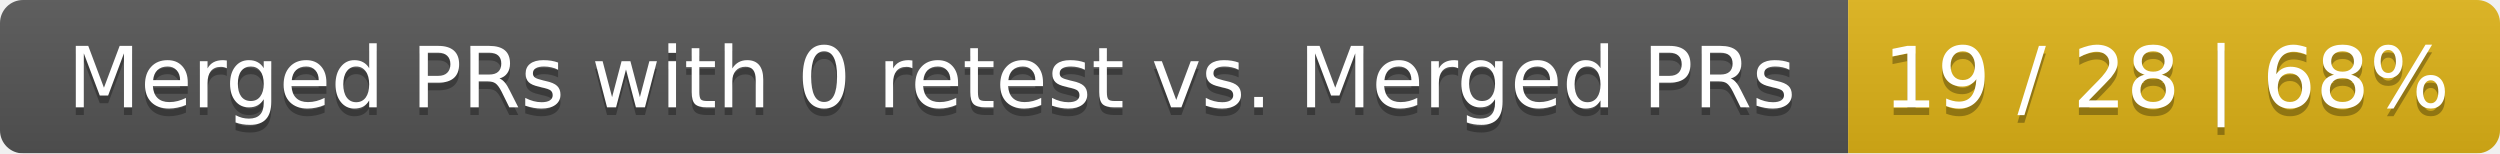
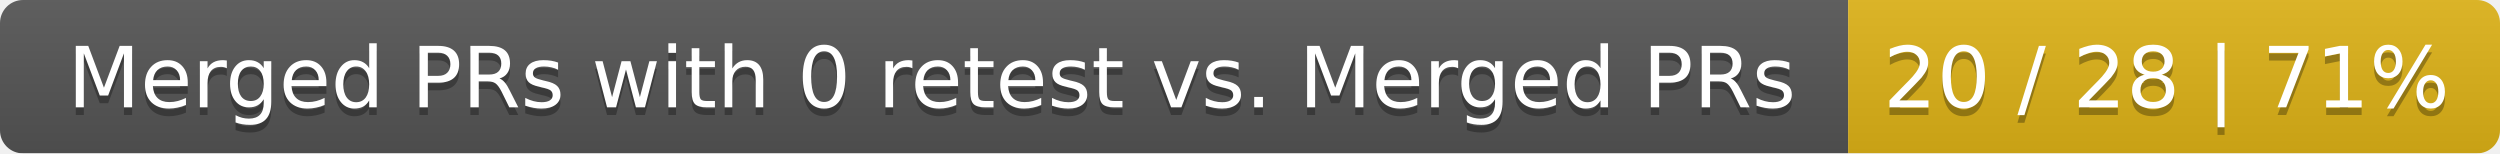
<svg xmlns="http://www.w3.org/2000/svg" width="326" height="20">
  <linearGradient id="smooth" x2="0" y2="100%">
    <stop offset="0" stop-color="#bbb" stop-opacity=".1" />
    <stop offset="1" stop-opacity=".1" />
  </linearGradient>
  <mask id="round">
    <rect width="326" height="20" rx="3" fill="#fff" />
  </mask>
  <g mask="url(#round)">
    <rect width="241" height="20" fill="#555" />
    <rect x="241" width="85" height="20" fill="#dfb317" />
    <rect width="326" height="20" fill="url(#smooth)" />
  </g>
  <g fill="#fff" text-anchor="middle" font-family="DejaVu Sans,Verdana,Geneva,sans-serif" font-size="11">
    <text x="121.5" y="15" fill="#010101" fill-opacity=".3">Merged PRs with 0 retest vs. Merged PRs</text>
    <text x="121.5" y="14">Merged PRs with 0 retest vs. Merged PRs</text>
-     <text x="282.5" y="15" fill="#010101" fill-opacity=".3">19 / 28 | 68%</text>
-     <text x="282.5" y="14">19 / 28 | 68%</text>
+     <text x="282.5" y="15" fill="#010101" fill-opacity=".3">20 / 28 | 71%</text>
+     <text x="282.5" y="14">20 / 28 | 71%</text>
  </g>
</svg>
